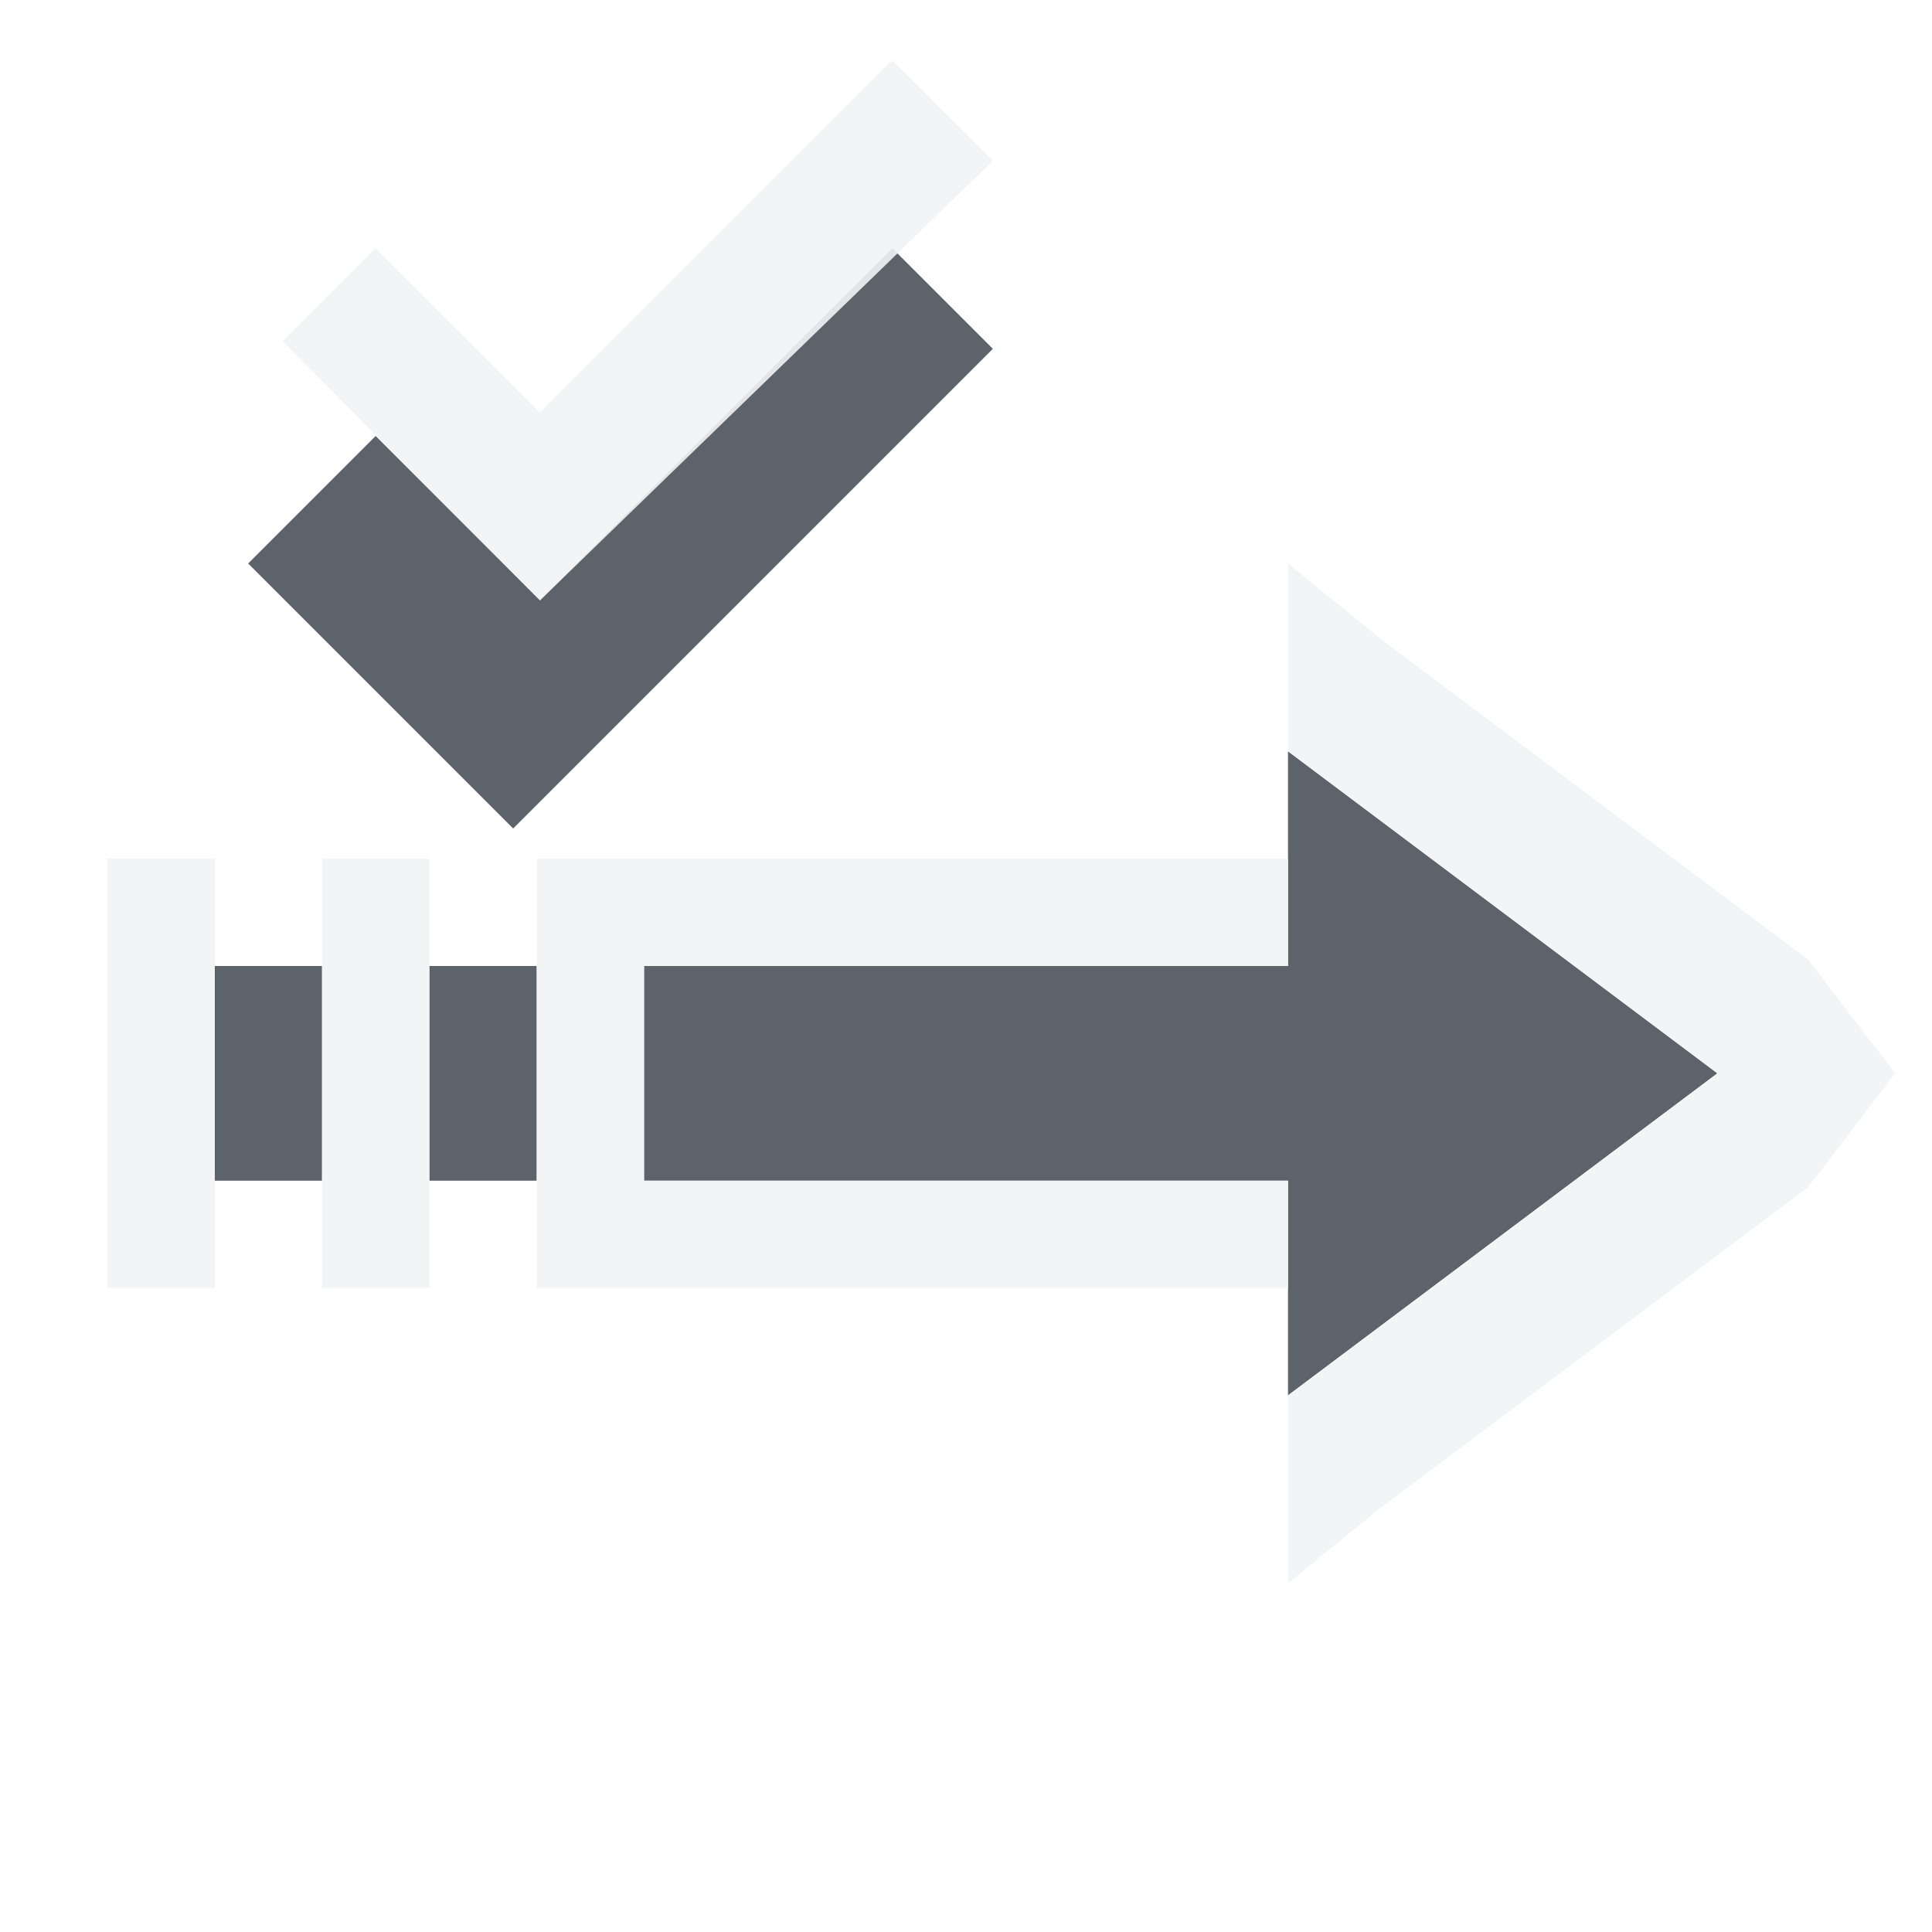
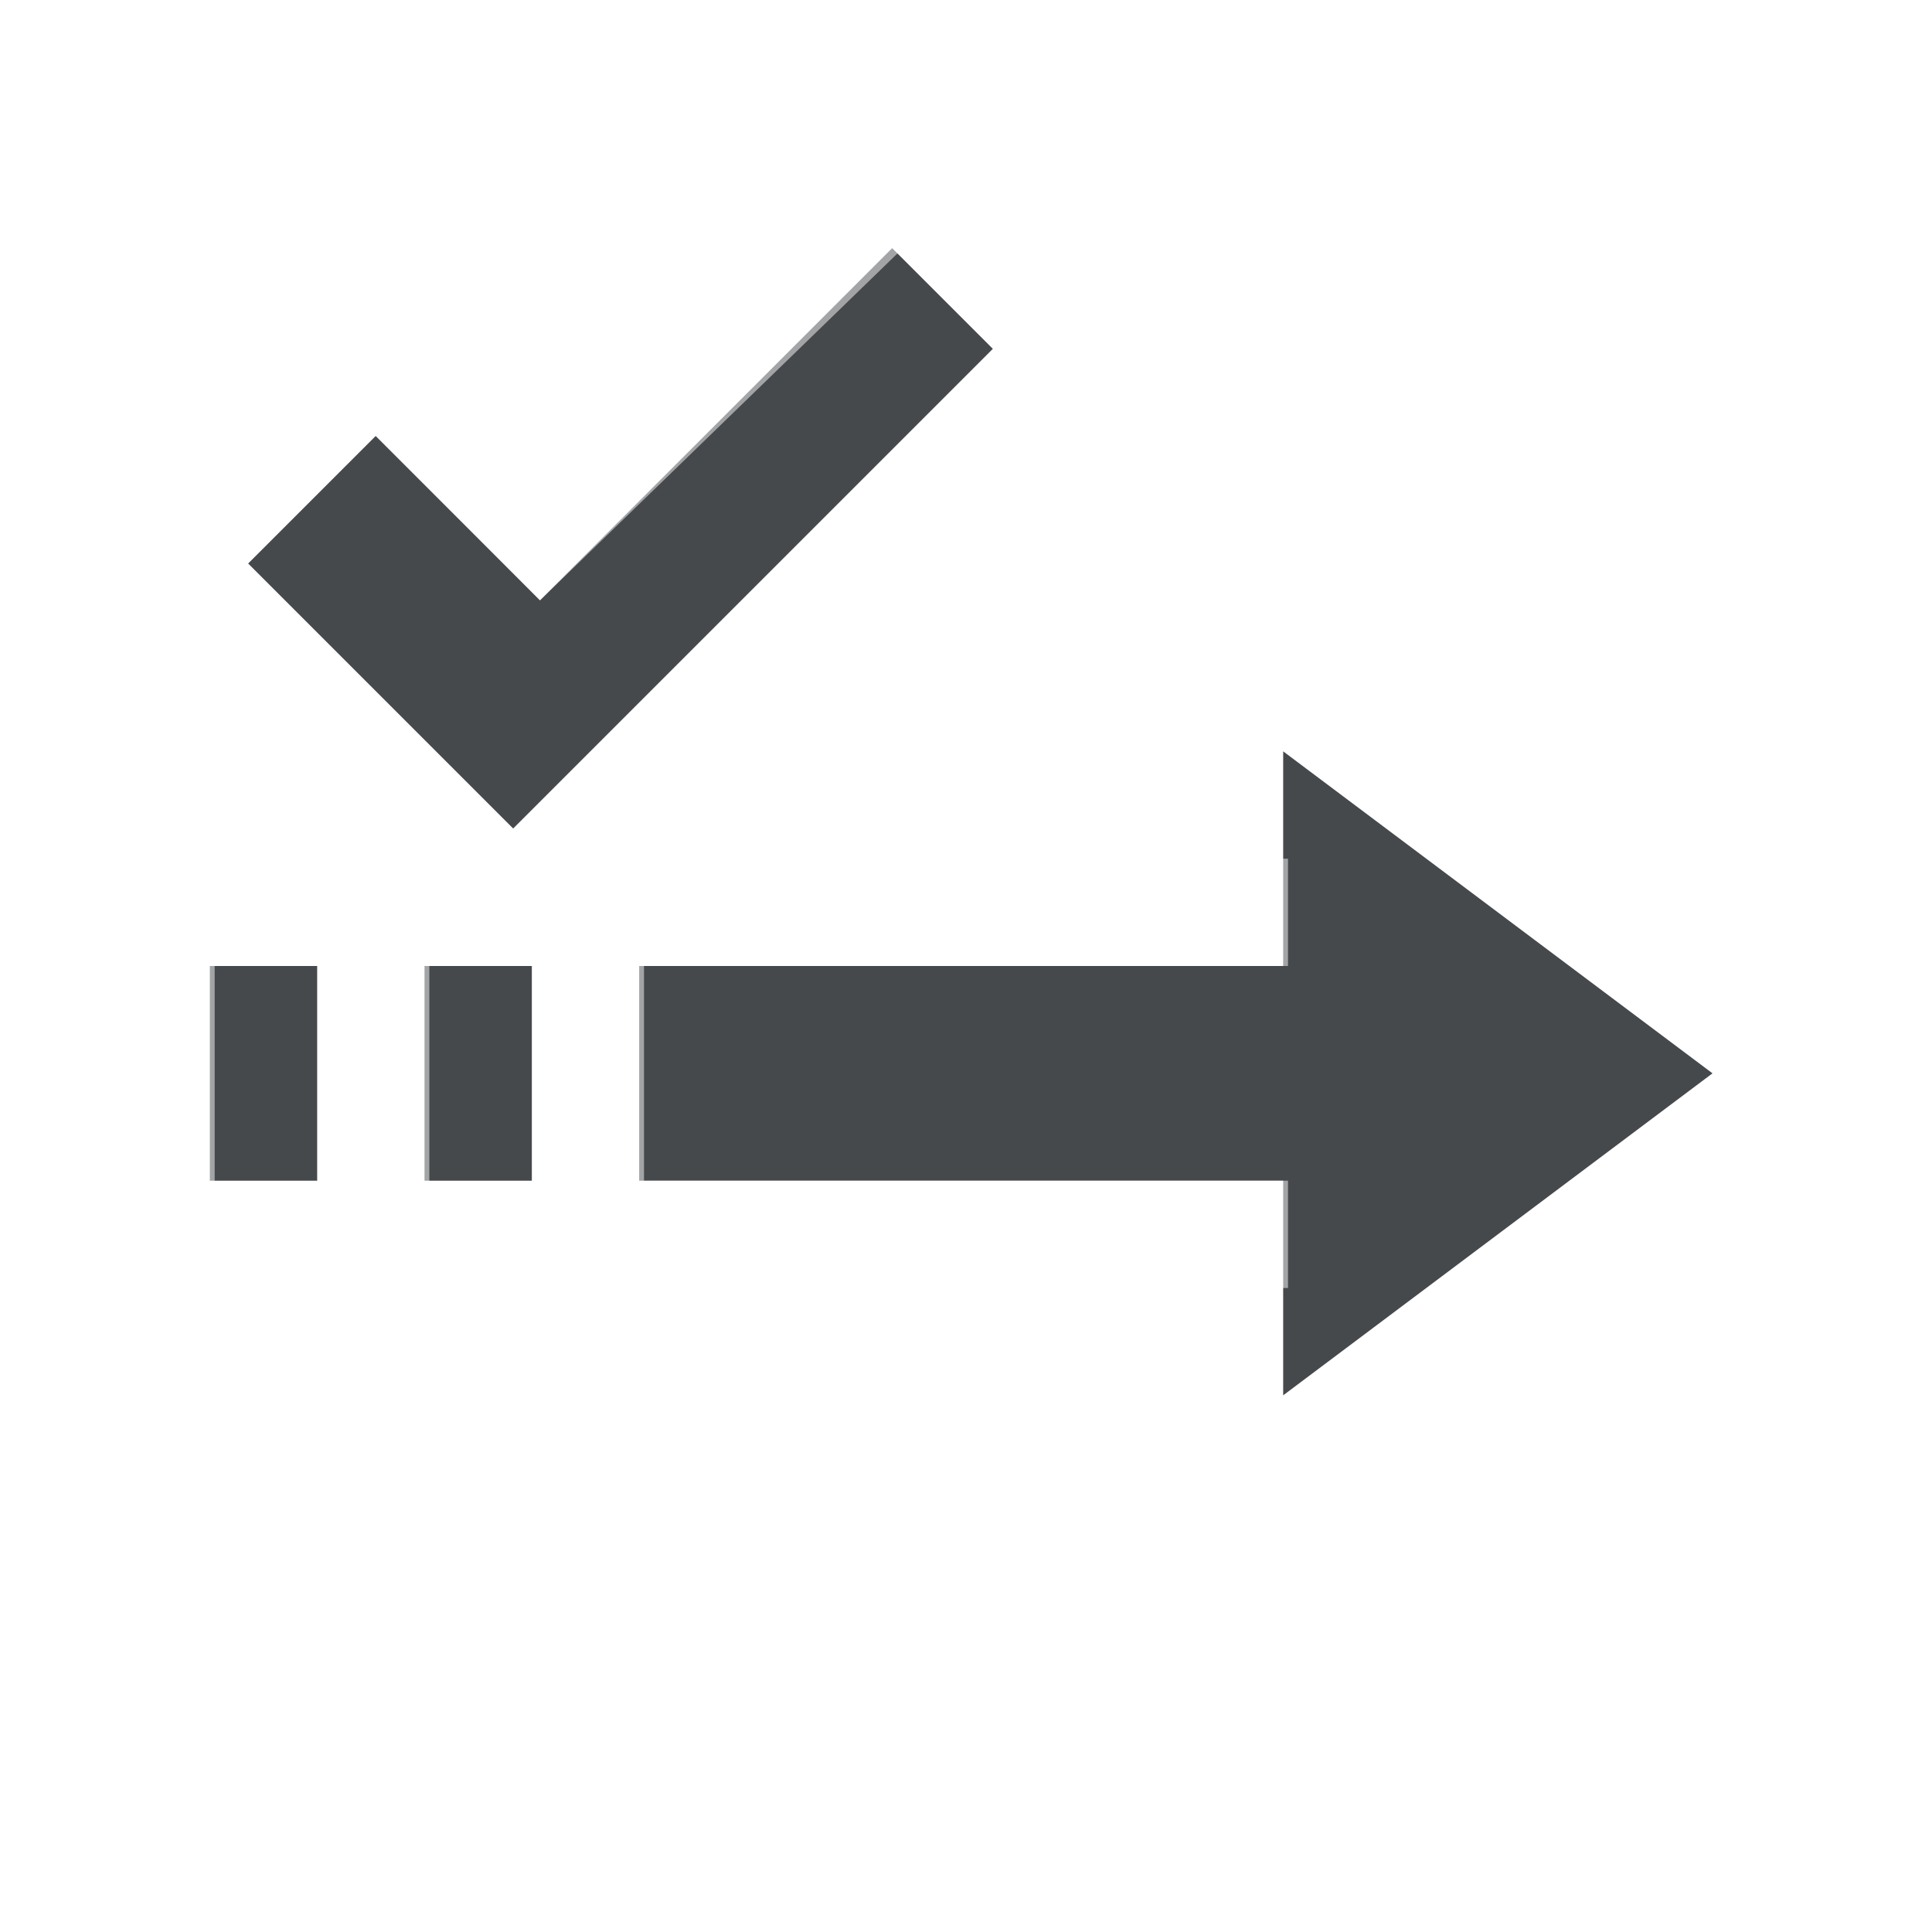
- <svg xmlns="http://www.w3.org/2000/svg" width="18" height="18" id="svg27665" version="1.1">
-   <defs id="defs27667" />
-   <g id="layer1" transform="translate(3364.417,-2100.719)">
-     <path style="font-size:medium;font-style:normal;font-variant:normal;font-weight:normal;font-stretch:normal;text-indent:0;text-align:start;text-decoration:none;line-height:normal;letter-spacing:normal;word-spacing:normal;text-transform:none;direction:ltr;block-progression:tb;writing-mode:lr-tb;text-anchor:start;baseline-shift:baseline;color:#000000;fill:#27303a;fill-opacity:0.753;fill-rule:nonzero;stroke:none;stroke-width:2.286;marker:none;visibility:visible;display:inline;overflow:visible;enable-background:accumulate;font-family:Sans;-inkscape-font-specification:Sans" d="m -3361.917,2103.781 -1.188,1.188 2.469,2.469 4.469,-4.469 -0.938,-0.938 -3.281,3.281 z" id="path3010" transform="translate(1,1)" />
-     <path style="font-size:medium;font-style:normal;font-variant:normal;font-weight:normal;font-stretch:normal;text-indent:0;text-align:start;text-decoration:none;line-height:normal;letter-spacing:normal;word-spacing:normal;text-transform:none;direction:ltr;block-progression:tb;writing-mode:lr-tb;text-anchor:start;baseline-shift:baseline;color:#000000;fill:#f1f3f5;fill-opacity:0.903;fill-rule:nonzero;stroke:none;stroke-width:2;marker:none;visibility:visible;display:inline;overflow:visible;enable-background:accumulate;font-family:Sans;-inkscape-font-specification:Sans" d="m -3357.105,2100.281 -3.281,3.281 -1.531,-1.531 -0.867,0.867 2.398,2.414 4.219,-4.094 z" id="path3014" transform="translate(1,1)" />
-     <path style="color:#000000;fill:#27303a;fill-opacity:0.753;fill-rule:nonzero;stroke:none;stroke-width:2.286;marker:none;visibility:visible;display:inline;overflow:visible;enable-background:accumulate" d="m -3353.417,2106.719 4,3 -4,3 0,-2 -6,0 0,-2 6,0 z m -7,2 0,2 -1,0 0,-2 z m -2,0 0,2 -1,0 0,-2 z" id="path2985" transform="translate(1,1)" />
-     <path style="font-size:medium;font-style:normal;font-variant:normal;font-weight:normal;font-stretch:normal;text-indent:0;text-align:start;text-decoration:none;line-height:normal;letter-spacing:normal;word-spacing:normal;text-transform:none;direction:ltr;block-progression:tb;writing-mode:lr-tb;text-anchor:start;baseline-shift:baseline;color:#000000;fill:#f1f3f5;fill-opacity:0.903;fill-rule:nonzero;stroke:none;stroke-width:2;marker:none;visibility:visible;display:inline;overflow:visible;enable-background:accumulate;font-family:Sans;-inkscape-font-specification:Sans" d="m -3347.76,2109.719 -0.812,-1.062 -4,-3 -0.844,-0.688 0,1.75 4,3 -4,3 0,1.75 0.844,-0.688 4,-3 z m -5.656,-2 -6,0 -1,0 0,1 0,2 0,1 1,0 6,0 0,-1 -6,0 0,-2 6,0 z m -8,0 -1,0 0,1 0,2 0,1 1,0 0,-1 0,-2 z m -2,0 -1,0 0,1 0,2 0,1 1,0 0,-1 0,-2 z" id="path2988" transform="translate(1,1)" />
-   </g>
+ <svg xmlns="http://www.w3.org/2000/svg" id="d" width="18" height="18" version="1.1">
+   <defs id="b">
+     <style id="current-color-scheme" type="text/css">.ColorScheme-Text {color:#090d11;}.ColorScheme-Background{color:#ffffff;}</style>
+   </defs>
+   <path id="c" class="ColorScheme-Text" d="m8.312 2.312-3.281 3.281-1.531-1.531-1.188 1.188 2.469 2.469 4.469-4.469-0.938-0.938zm3.643 4.688v2h-6v2h6v2l4-3zm-10 2v2h1v-2zm2 0v2h1v-2z" style="fill-opacity:.75;fill:currentColor" />
+   <path id="e" class="ColorScheme-Background" d="m8.312 0.562-3.281 3.281-1.531-1.531-0.867 0.867 2.398 2.414 4.219-4.094-0.938-0.938zm3.688 4.688v1.75l4 3-4 3v1.75l0.844-0.688 4-3 0.812-1.062-0.812-1.062-4-3zm-11 2.75v4h1v-4zm2 0v4h1v-4zm2 0v4h7v-1h-6v-2h6v-1z" style="fill-opacity:.5;fill:currentColor" />
</svg>
